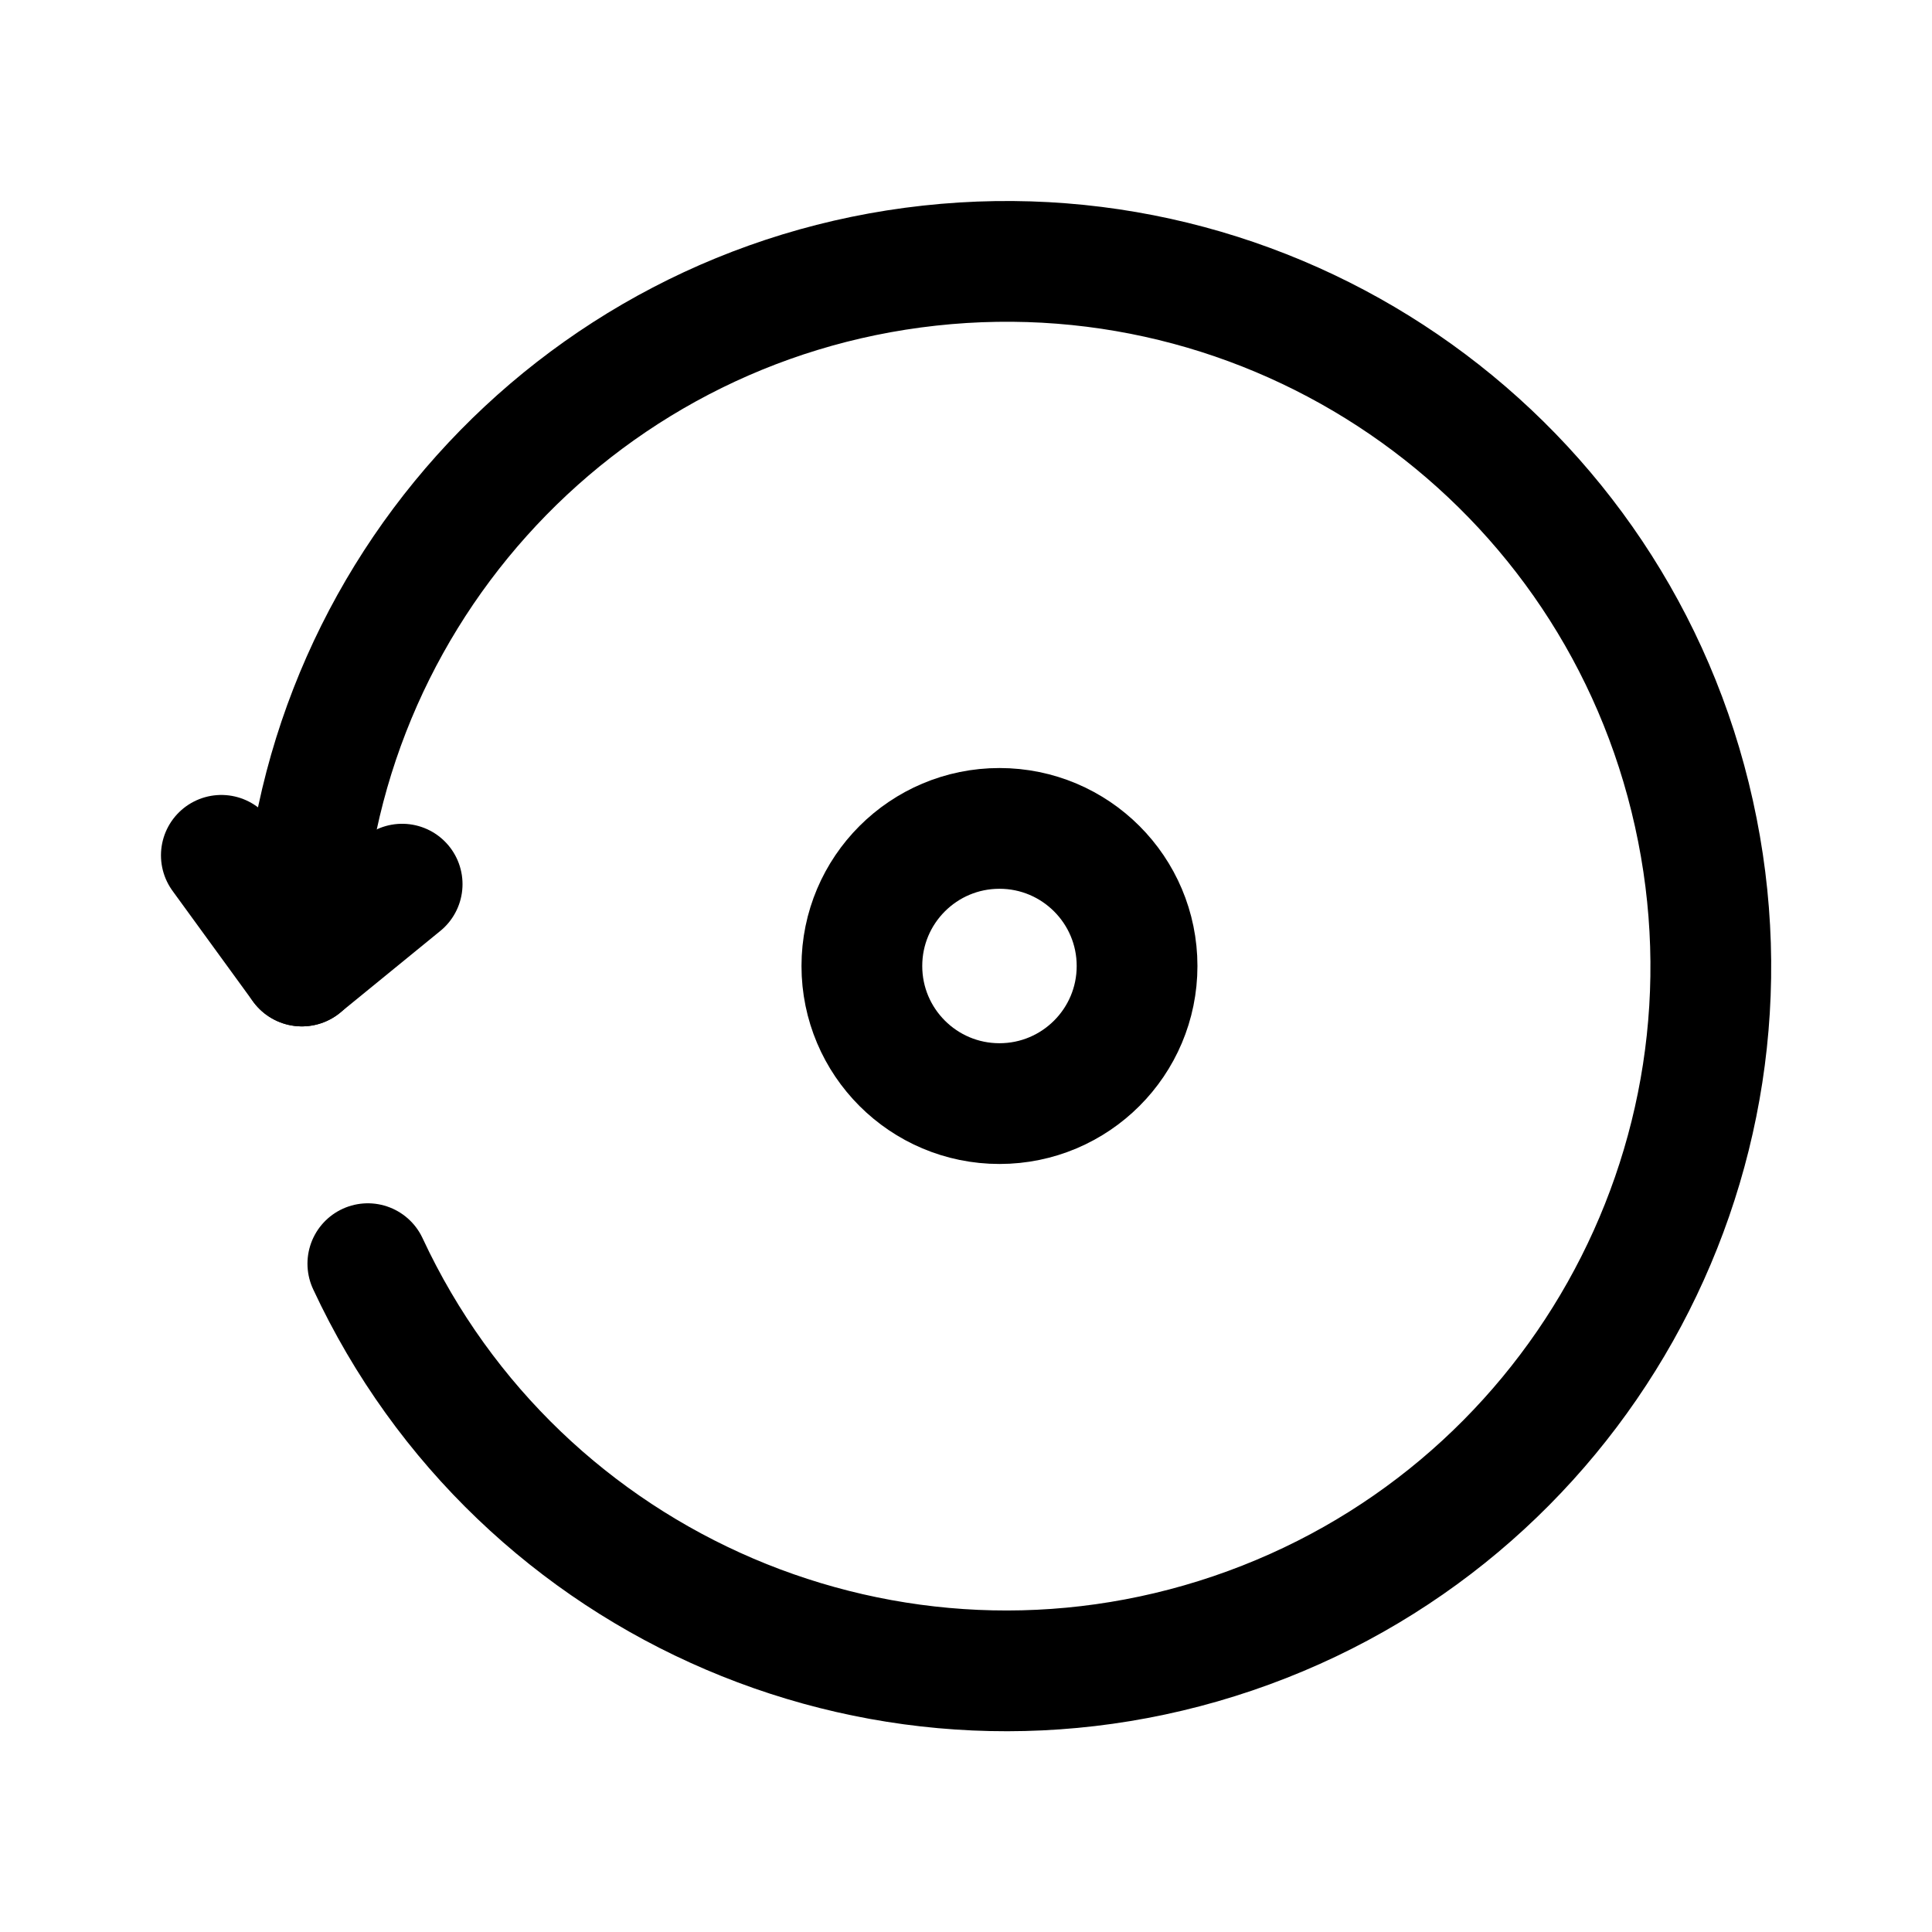
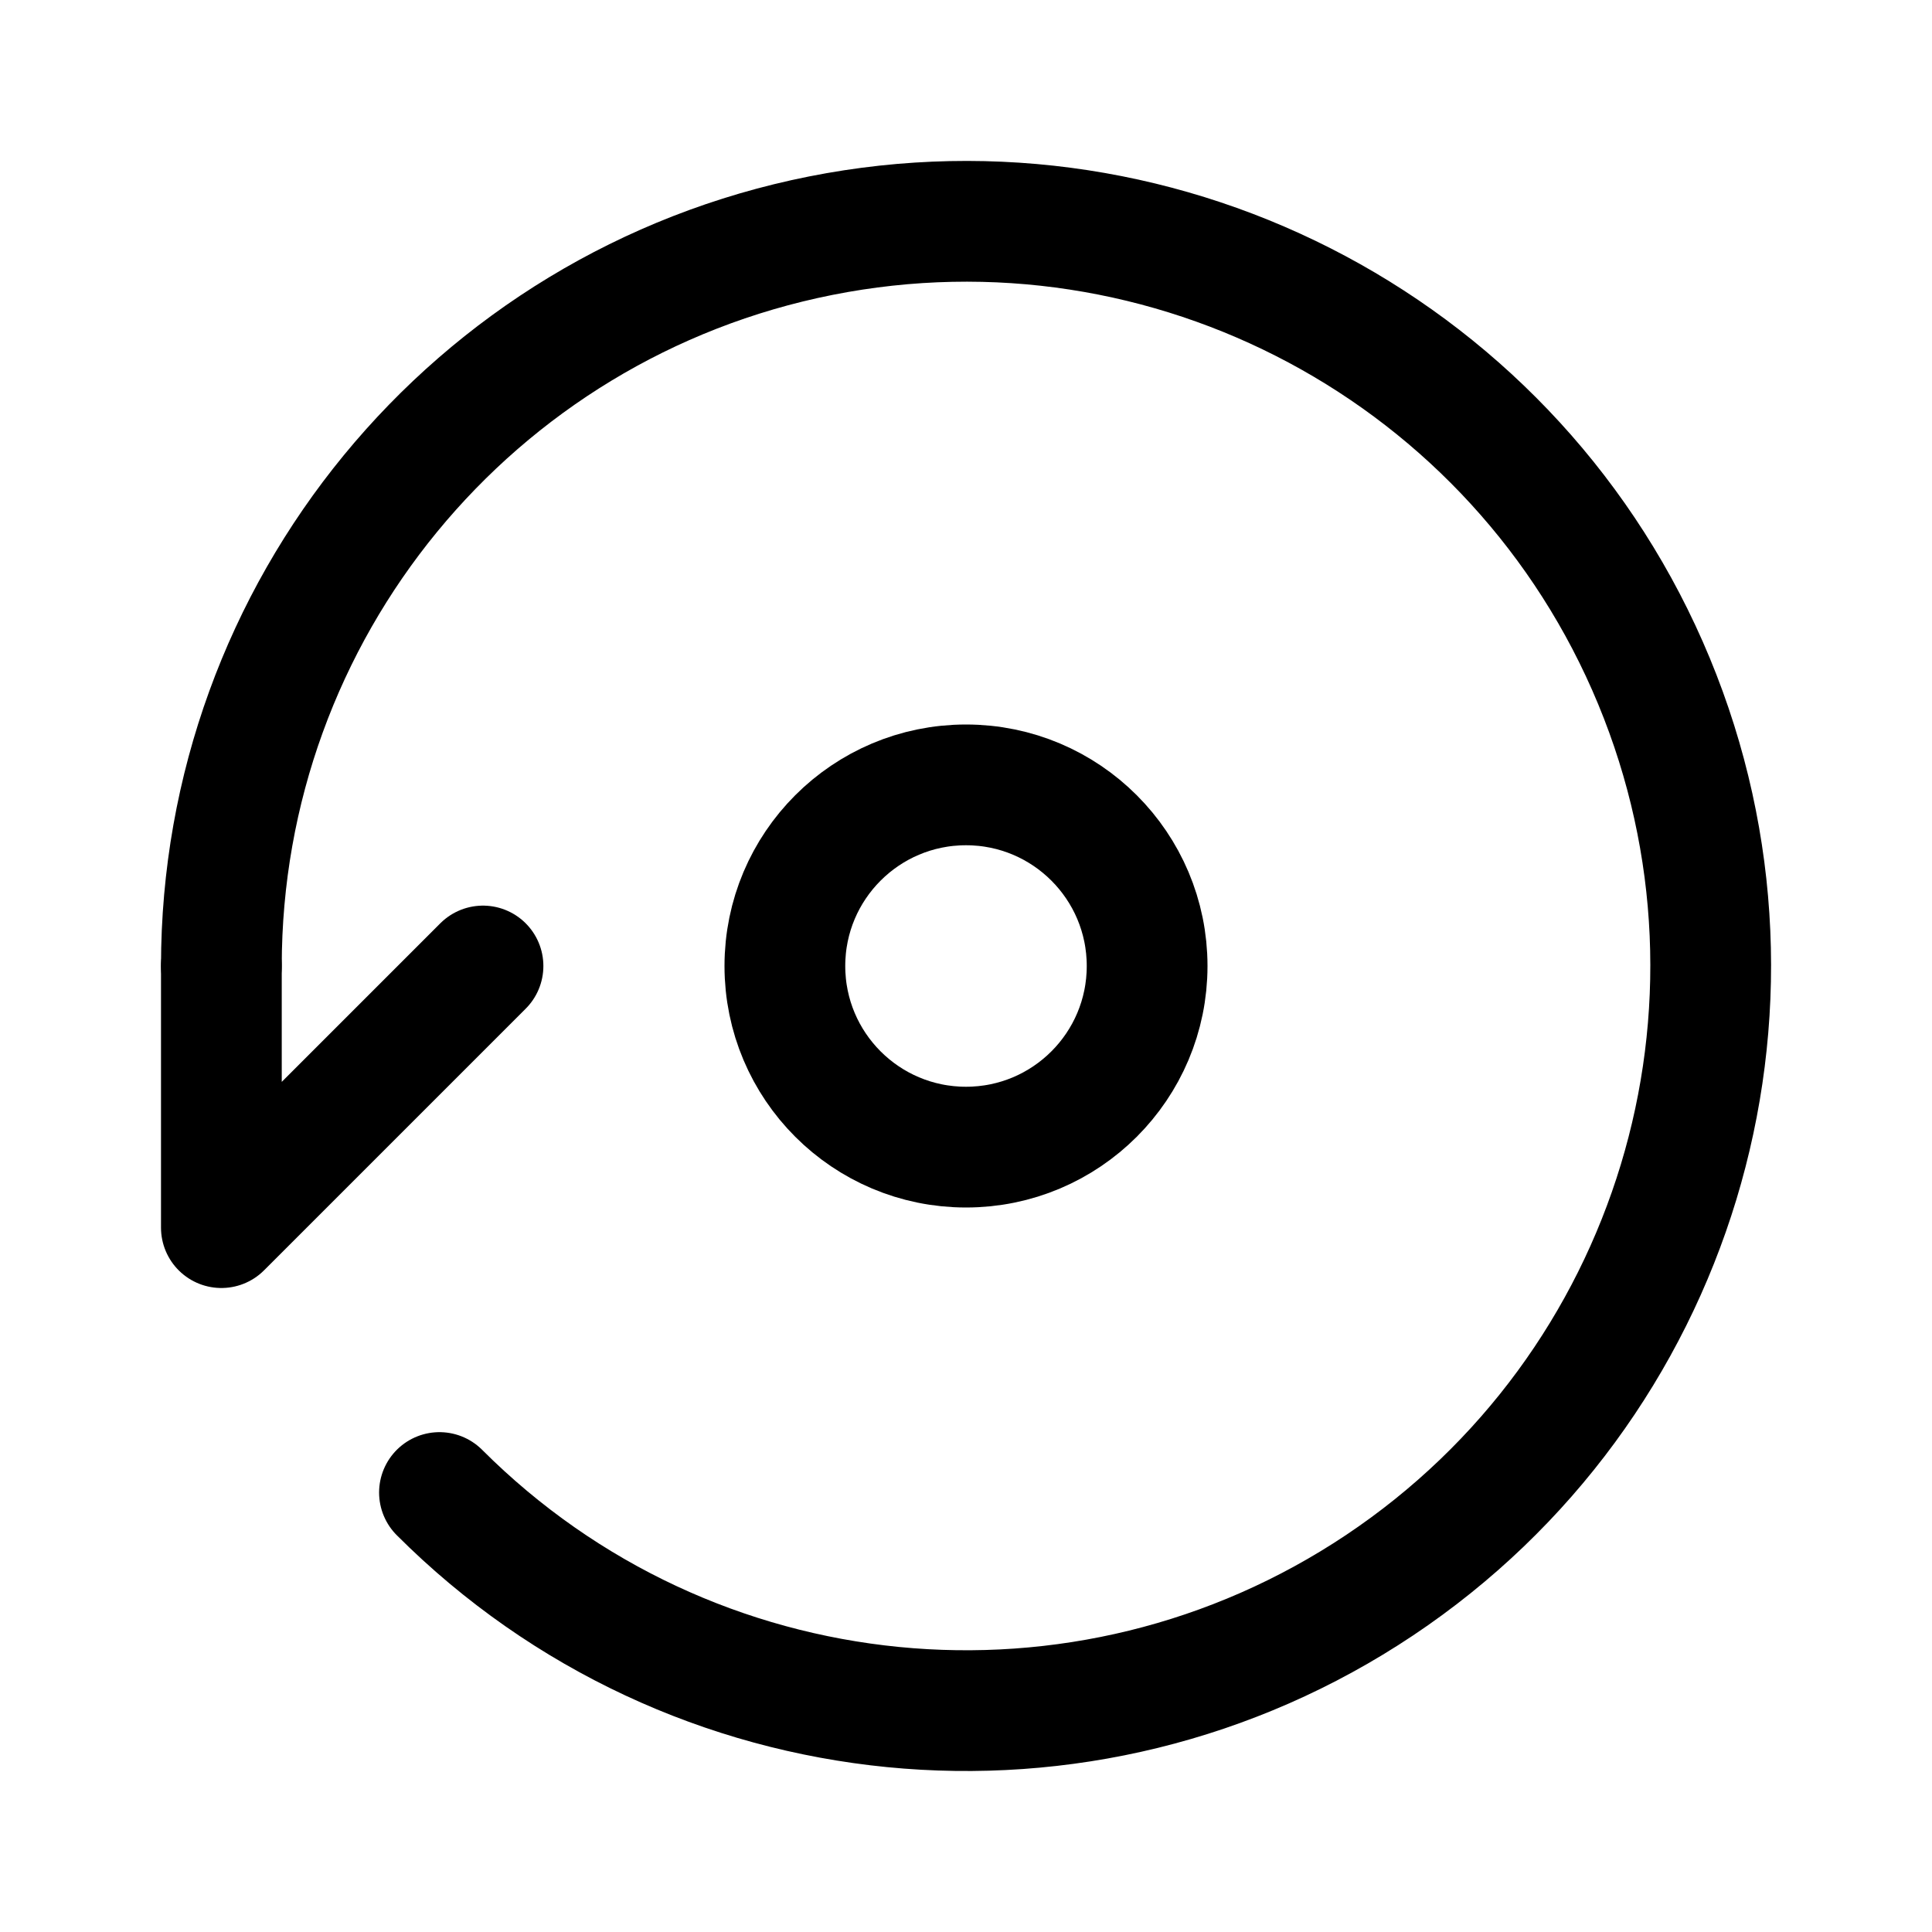
- <svg xmlns="http://www.w3.org/2000/svg" width="192" height="192" fill="none" stroke="#000" stroke-linecap="round" stroke-linejoin="round" stroke-width="3.175" viewBox="0 0 50.8 50.8">
-   <circle cx="26.28" cy="25.4" r="3.618" />
-   <path d="M7.938 25.4a18.52 18.52 0 0 1 36.602-4.01A18.52 18.52 0 0 1 9.672 33.227" />
-   <path d="m5.82 22.49 2.117 2.91 2.637-2.152" />
+ <svg xmlns="http://www.w3.org/2000/svg" width="192" height="192" fill="none">
+   <path d="m48 96-26 26V96" stroke="#000" stroke-width="12" stroke-linecap="round" stroke-linejoin="round" />
+   <path d="M43.674 148.326A74 74 0 1 0 22 96" stroke="#000" stroke-width="12" stroke-linecap="round" stroke-linejoin="round" />
+   <circle cx="96" cy="96" r="18" stroke="#000" stroke-width="12" stroke-linecap="round" stroke-linejoin="round" />
</svg>
